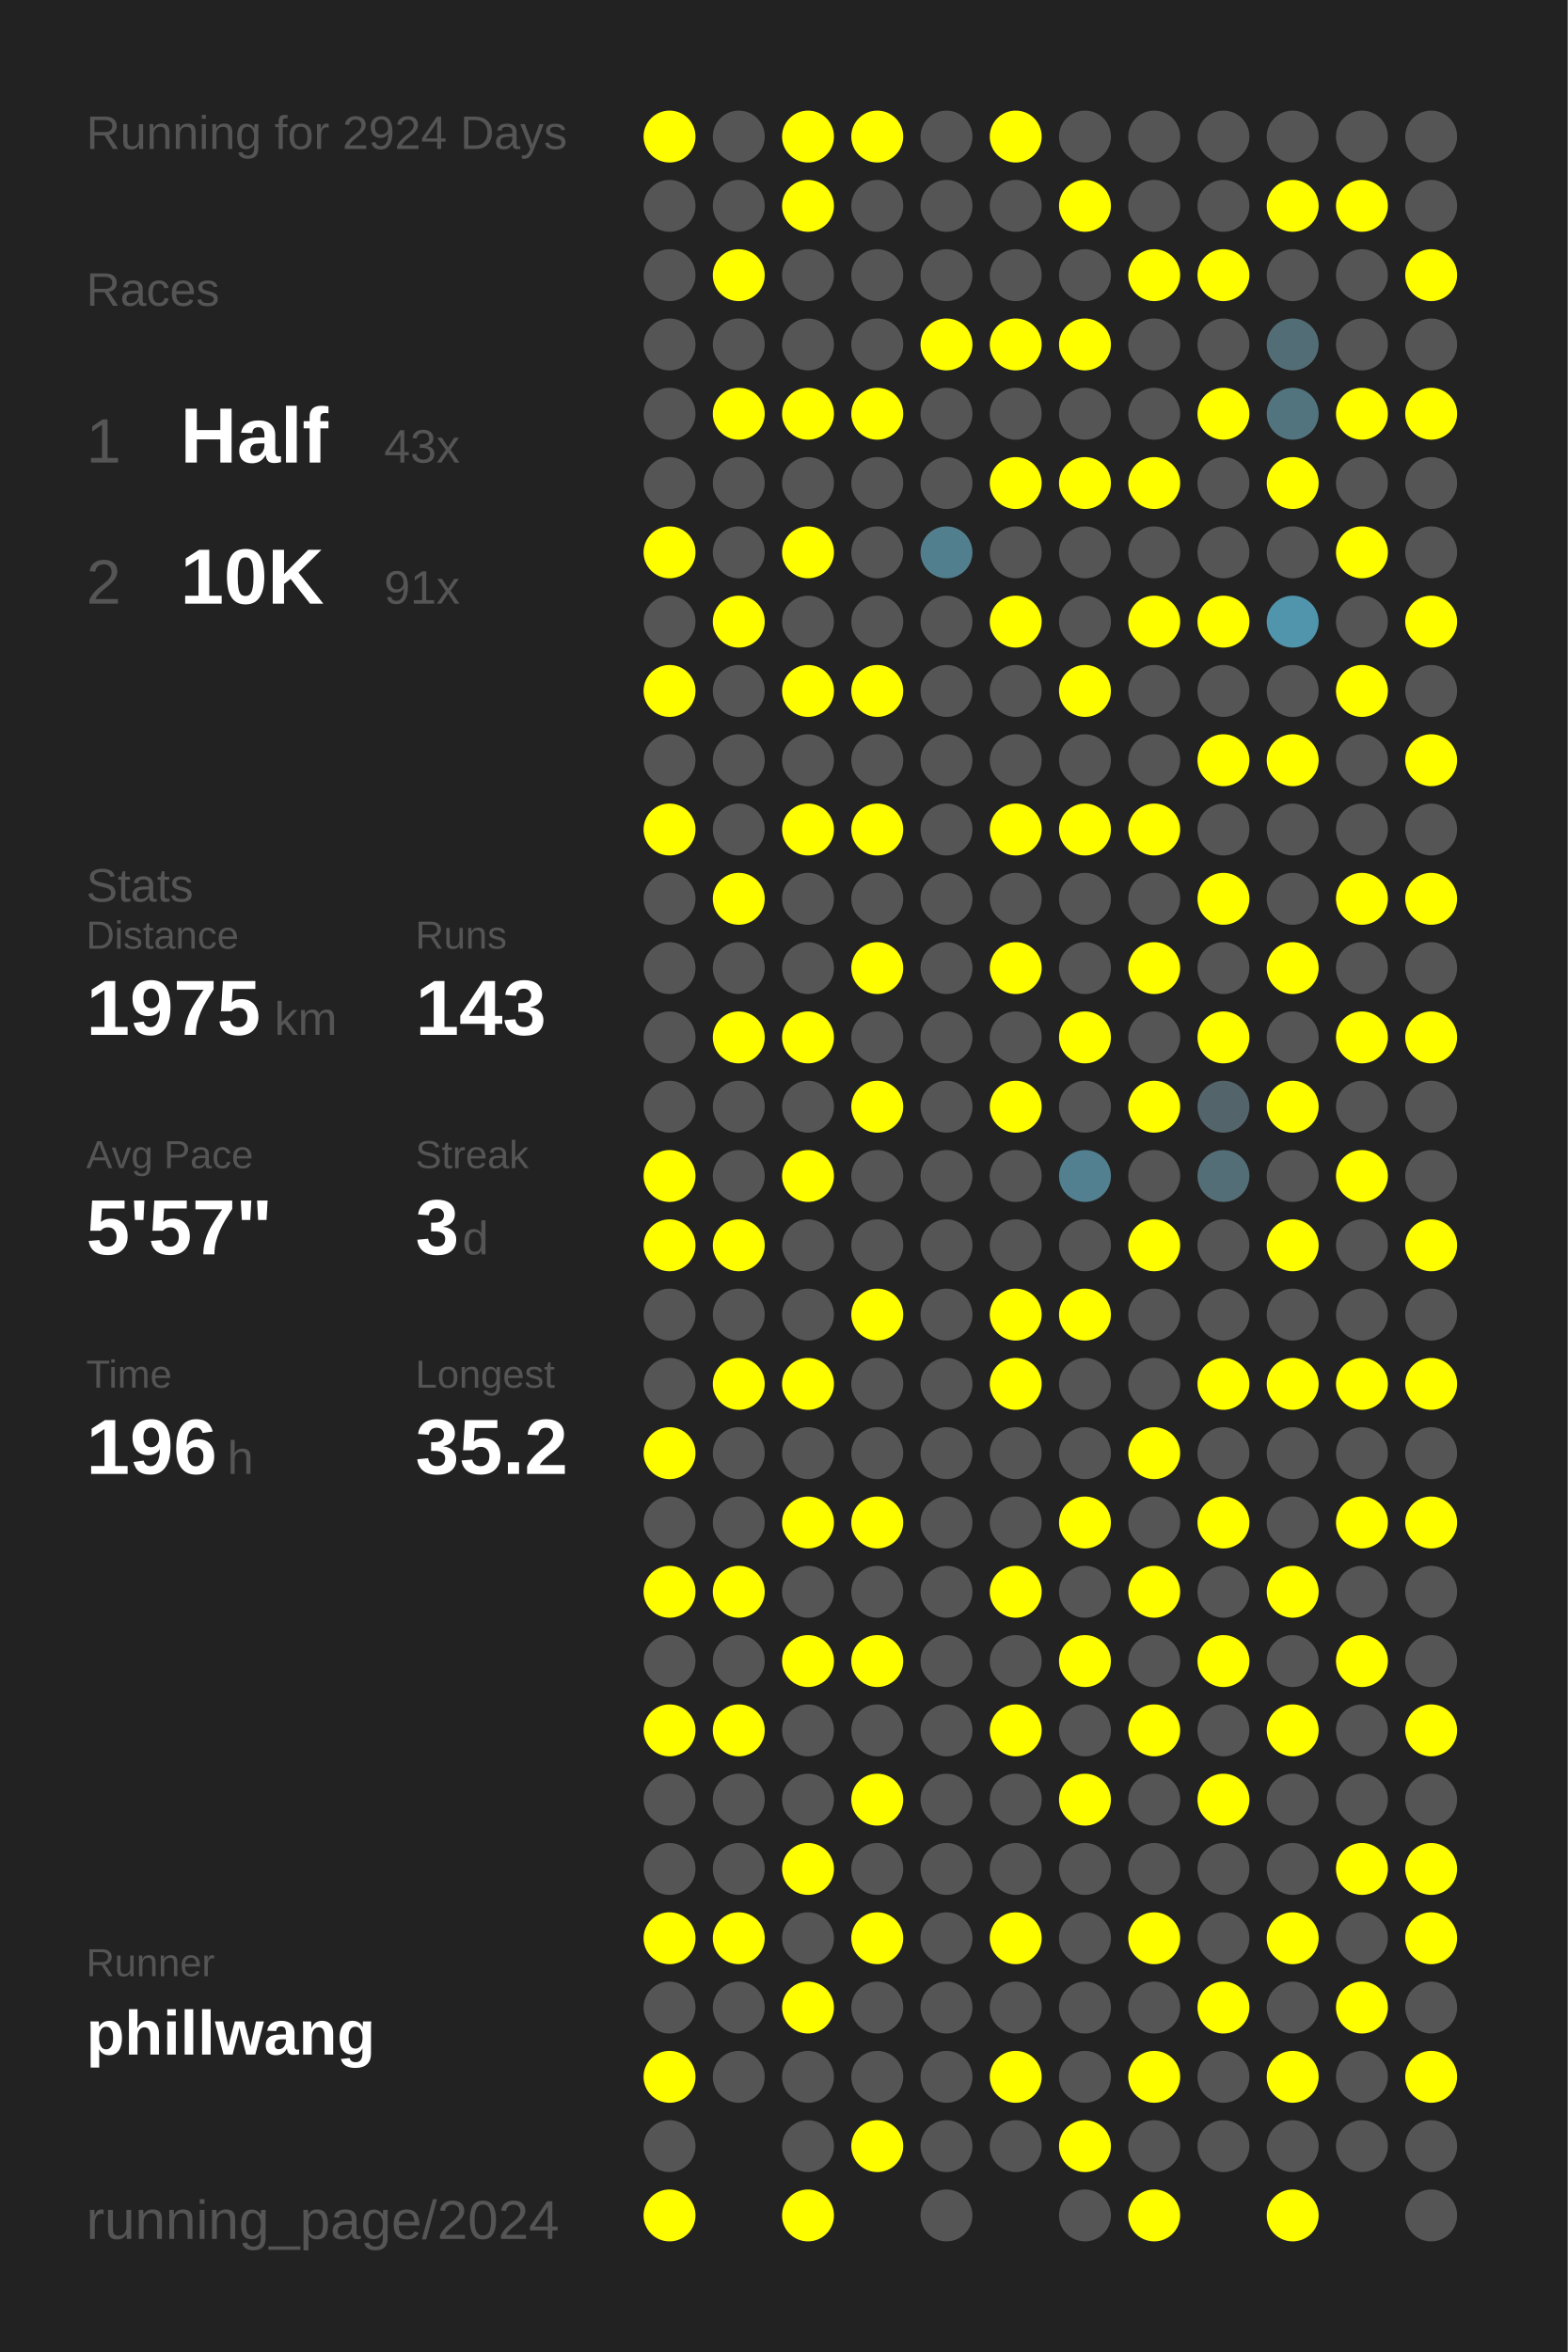
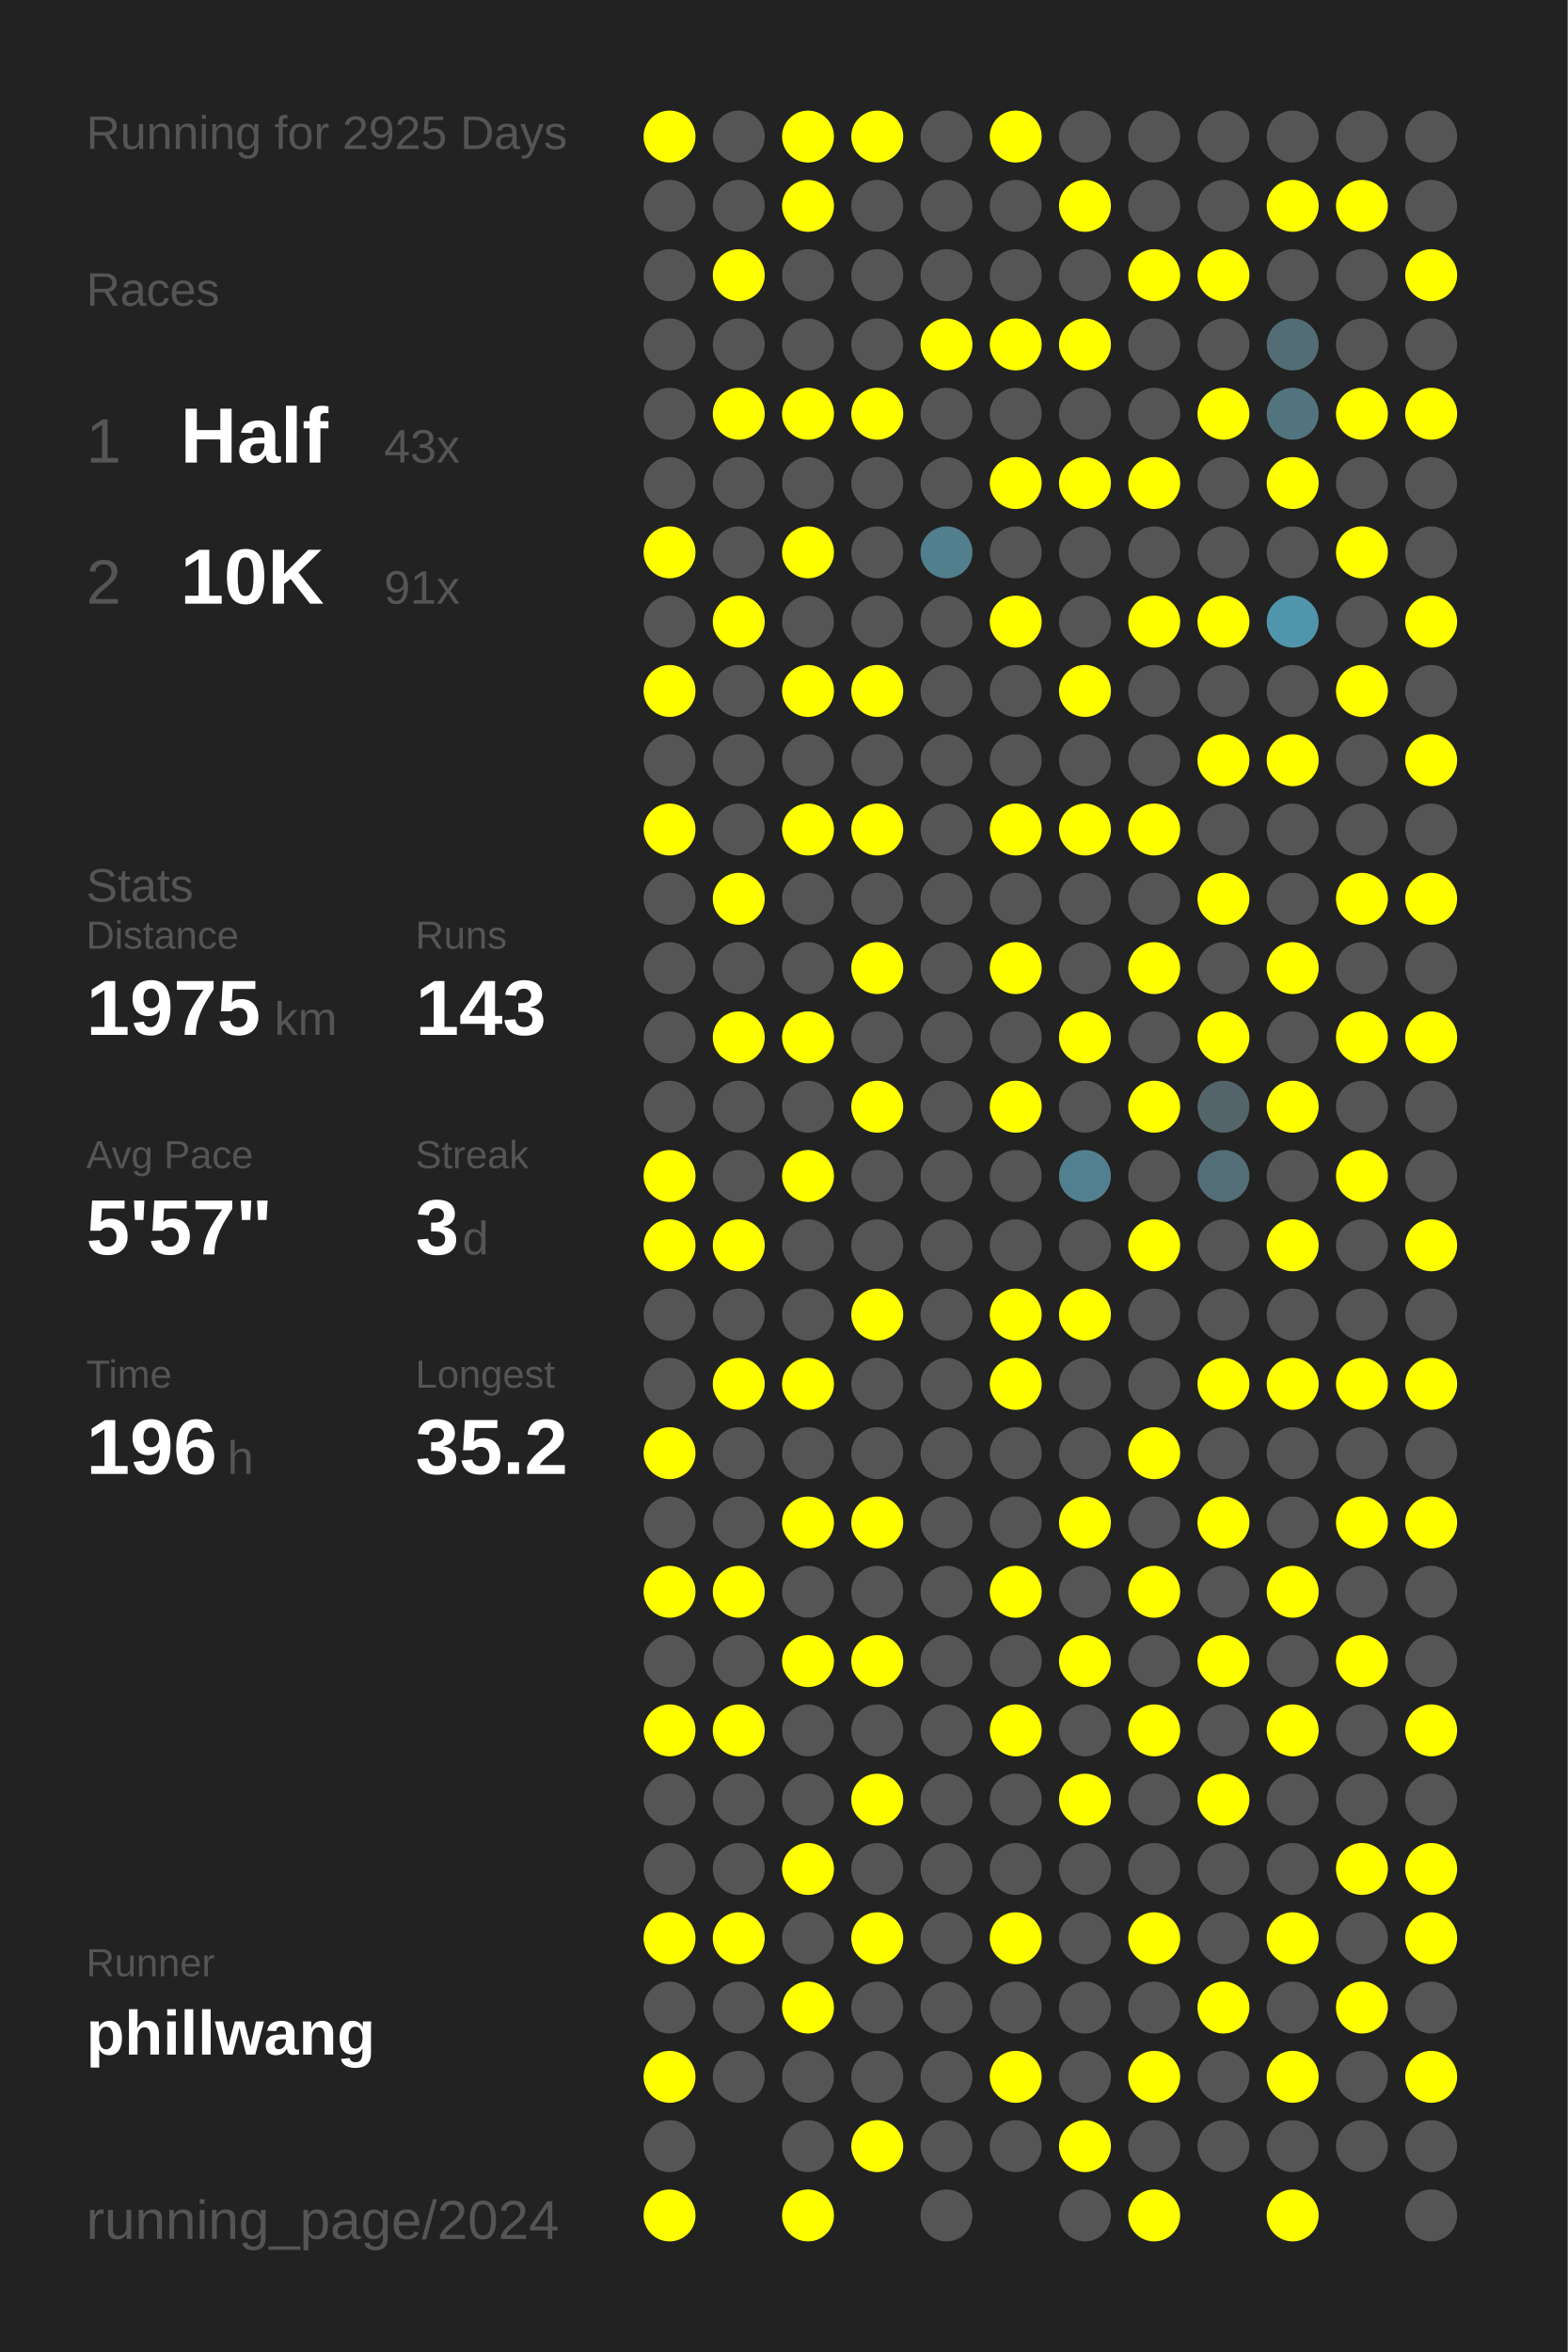
<svg xmlns="http://www.w3.org/2000/svg" baseProfile="full" height="300mm" version="1.1" viewBox="0,0,200,300" width="200mm">
  <defs />
  <rect fill="#222222" height="300" width="200" x="0" y="0" />
-   <text fill="#555555" style="font-size:6px; font-family:Arial;" x="11" y="19">Running for 2924 Days</text>
+   <text fill="#555555" style="font-size:6px; font-family:Arial;" x="11" y="19">Running for 2925 Days</text>
  <text fill="#555555" style="font-size:6px; font-family:Arial;" x="11" y="39">Races</text>
  <text fill="#555555" style="font-size:8px; font-family:Arial;" x="11" y="59">1</text>
  <text fill="#FFFFFF" style="font-size:10px; font-family:Arial; font-weight:bold;" x="23" y="59">Half</text>
  <text fill="#555555" style="font-size:6px; font-family:Arial;" x="49" y="59">43x</text>
  <text fill="#555555" style="font-size:8px; font-family:Arial;" x="11" y="77">2</text>
  <text fill="#FFFFFF" style="font-size:10px; font-family:Arial; font-weight:bold;" x="23" y="77">10K</text>
  <text fill="#555555" style="font-size:6px; font-family:Arial;" x="49" y="77">91x</text>
  <text fill="#555555" style="font-size:6px; font-family:Arial;" x="11" y="115">Stats</text>
  <text fill="#555555" style="font-size:5px; font-family:Arial;" x="11" y="121">Distance</text>
  <text fill="#FFFFFF" style="font-size:10px; font-family:Arial; font-weight:bold;" x="11" y="132">1975</text>
  <text fill="#555555" style="font-size:6px; font-family:Arial;" x="35" y="132">km</text>
  <text fill="#555555" style="font-size:5px; font-family:Arial;" x="53" y="121">Runs</text>
  <text fill="#FFFFFF" style="font-size:10px; font-family:Arial; font-weight:bold;" x="53" y="132">143</text>
  <text fill="#555555" style="font-size:5px; font-family:Arial;" x="11" y="149">Avg Pace</text>
  <text fill="#FFFFFF" style="font-size:10px; font-family:Arial; font-weight:bold;" x="11" y="160">5'57"</text>
  <text fill="#555555" style="font-size:5px; font-family:Arial;" x="53" y="149">Streak</text>
  <text fill="#FFFFFF" style="font-size:10px; font-family:Arial; font-weight:bold;" x="53" y="160">3</text>
  <text fill="#555555" style="font-size:6px; font-family:Arial;" x="59" y="160">d</text>
  <text fill="#555555" style="font-size:5px; font-family:Arial;" x="11" y="177">Time</text>
  <text fill="#FFFFFF" style="font-size:10px; font-family:Arial; font-weight:bold;" x="11" y="188">196</text>
  <text fill="#555555" style="font-size:6px; font-family:Arial;" x="29" y="188">h</text>
  <text fill="#555555" style="font-size:5px; font-family:Arial;" x="53" y="177">Longest</text>
  <text fill="#FFFFFF" style="font-size:10px; font-family:Arial; font-weight:bold;" x="53" y="188">35.2</text>
  <text fill="#555555" style="font-size:5px; font-family:Arial;" x="11" y="252.065">Runner</text>
  <text fill="#FFFFFF" style="font-size:8px; font-family:Arial; font-weight:bold;" x="11" y="262.065">phillwang</text>
  <text fill="#555555" style="font-size:7px; font-family:Arial;" x="11" y="285.581">running_page/2024</text>
  <circle cx="85.417" cy="17.419" fill="#FFFF00" r="3.312" />
  <circle cx="85.417" cy="26.258" fill="#555555" r="3.312" />
  <circle cx="85.417" cy="35.097" fill="#555555" r="3.312" />
  <circle cx="85.417" cy="43.935" fill="#555555" r="3.312" />
  <circle cx="85.417" cy="52.774" fill="#555555" r="3.312" />
  <circle cx="85.417" cy="61.613" fill="#555555" r="3.312" />
  <circle cx="85.417" cy="70.452" fill="#FFFF00" r="3.312" />
  <circle cx="85.417" cy="79.29" fill="#555555" r="3.312" />
  <circle cx="85.417" cy="88.129" fill="#FFFF00" r="3.312" />
  <circle cx="85.417" cy="96.968" fill="#555555" r="3.312" />
  <circle cx="85.417" cy="105.806" fill="#FFFF00" r="3.312" />
  <circle cx="85.417" cy="114.645" fill="#555555" r="3.312" />
  <circle cx="85.417" cy="123.484" fill="#555555" r="3.312" />
  <circle cx="85.417" cy="132.323" fill="#555555" r="3.312" />
  <circle cx="85.417" cy="141.161" fill="#555555" r="3.312" />
  <circle cx="85.417" cy="150" fill="#FFFF00" r="3.312" />
  <circle cx="85.417" cy="158.839" fill="#FFFF00" r="3.312" />
  <circle cx="85.417" cy="167.677" fill="#555555" r="3.312" />
  <circle cx="85.417" cy="176.516" fill="#555555" r="3.312" />
  <circle cx="85.417" cy="185.355" fill="#FFFF00" r="3.312" />
  <circle cx="85.417" cy="194.194" fill="#555555" r="3.312" />
  <circle cx="85.417" cy="203.032" fill="#FFFF00" r="3.312" />
  <circle cx="85.417" cy="211.871" fill="#555555" r="3.312" />
  <circle cx="85.417" cy="220.71" fill="#FFFF00" r="3.312" />
  <circle cx="85.417" cy="229.548" fill="#555555" r="3.312" />
  <circle cx="85.417" cy="238.387" fill="#555555" r="3.312" />
  <circle cx="85.417" cy="247.226" fill="#FFFF00" r="3.312" />
  <circle cx="85.417" cy="256.065" fill="#555555" r="3.312" />
  <circle cx="85.417" cy="264.903" fill="#FFFF00" r="3.312" />
  <circle cx="85.417" cy="273.742" fill="#555555" r="3.312" />
  <circle cx="85.417" cy="282.581" fill="#FFFF00" r="3.312" />
  <circle cx="94.25" cy="17.419" fill="#555555" r="3.312" />
  <circle cx="94.25" cy="26.258" fill="#555555" r="3.312" />
  <circle cx="94.25" cy="35.097" fill="#FFFF00" r="3.312" />
  <circle cx="94.25" cy="43.935" fill="#555555" r="3.312" />
  <circle cx="94.25" cy="52.774" fill="#FFFF00" r="3.312" />
  <circle cx="94.25" cy="61.613" fill="#555555" r="3.312" />
  <circle cx="94.25" cy="70.452" fill="#555555" r="3.312" />
  <circle cx="94.25" cy="79.29" fill="#FFFF00" r="3.312" />
  <circle cx="94.25" cy="88.129" fill="#555555" r="3.312" />
  <circle cx="94.25" cy="96.968" fill="#555555" r="3.312" />
  <circle cx="94.25" cy="105.806" fill="#555555" r="3.312" />
  <circle cx="94.25" cy="114.645" fill="#FFFF00" r="3.312" />
  <circle cx="94.25" cy="123.484" fill="#555555" r="3.312" />
  <circle cx="94.25" cy="132.323" fill="#FFFF00" r="3.312" />
  <circle cx="94.25" cy="141.161" fill="#555555" r="3.312" />
  <circle cx="94.25" cy="150" fill="#555555" r="3.312" />
  <circle cx="94.25" cy="158.839" fill="#FFFF00" r="3.312" />
  <circle cx="94.25" cy="167.677" fill="#555555" r="3.312" />
  <circle cx="94.25" cy="176.516" fill="#FFFF00" r="3.312" />
  <circle cx="94.25" cy="185.355" fill="#555555" r="3.312" />
  <circle cx="94.25" cy="194.194" fill="#555555" r="3.312" />
  <circle cx="94.25" cy="203.032" fill="#FFFF00" r="3.312" />
  <circle cx="94.25" cy="211.871" fill="#555555" r="3.312" />
  <circle cx="94.25" cy="220.71" fill="#FFFF00" r="3.312" />
  <circle cx="94.25" cy="229.548" fill="#555555" r="3.312" />
  <circle cx="94.25" cy="238.387" fill="#555555" r="3.312" />
  <circle cx="94.25" cy="247.226" fill="#FFFF00" r="3.312" />
  <circle cx="94.25" cy="256.065" fill="#555555" r="3.312" />
  <circle cx="94.25" cy="264.903" fill="#555555" r="3.312" />
  <circle cx="103.083" cy="17.419" fill="#FFFF00" r="3.312" />
  <circle cx="103.083" cy="26.258" fill="#FFFF00" r="3.312" />
  <circle cx="103.083" cy="35.097" fill="#555555" r="3.312" />
  <circle cx="103.083" cy="43.935" fill="#555555" r="3.312" />
  <circle cx="103.083" cy="52.774" fill="#FFFF00" r="3.312" />
  <circle cx="103.083" cy="61.613" fill="#555555" r="3.312" />
  <circle cx="103.083" cy="70.452" fill="#FFFF00" r="3.312" />
  <circle cx="103.083" cy="79.29" fill="#555555" r="3.312" />
  <circle cx="103.083" cy="88.129" fill="#FFFF00" r="3.312" />
  <circle cx="103.083" cy="96.968" fill="#555555" r="3.312" />
  <circle cx="103.083" cy="105.806" fill="#FFFF00" r="3.312" />
  <circle cx="103.083" cy="114.645" fill="#555555" r="3.312" />
  <circle cx="103.083" cy="123.484" fill="#555555" r="3.312" />
  <circle cx="103.083" cy="132.323" fill="#FFFF00" r="3.312" />
  <circle cx="103.083" cy="141.161" fill="#555555" r="3.312" />
  <circle cx="103.083" cy="150" fill="#FFFF00" r="3.312" />
  <circle cx="103.083" cy="158.839" fill="#555555" r="3.312" />
  <circle cx="103.083" cy="167.677" fill="#555555" r="3.312" />
  <circle cx="103.083" cy="176.516" fill="#FFFF00" r="3.312" />
  <circle cx="103.083" cy="185.355" fill="#555555" r="3.312" />
  <circle cx="103.083" cy="194.194" fill="#FFFF00" r="3.312" />
  <circle cx="103.083" cy="203.032" fill="#555555" r="3.312" />
  <circle cx="103.083" cy="211.871" fill="#FFFF00" r="3.312" />
  <circle cx="103.083" cy="220.71" fill="#555555" r="3.312" />
  <circle cx="103.083" cy="229.548" fill="#555555" r="3.312" />
  <circle cx="103.083" cy="238.387" fill="#FFFF00" r="3.312" />
  <circle cx="103.083" cy="247.226" fill="#555555" r="3.312" />
  <circle cx="103.083" cy="256.065" fill="#FFFF00" r="3.312" />
  <circle cx="103.083" cy="264.903" fill="#555555" r="3.312" />
  <circle cx="103.083" cy="273.742" fill="#555555" r="3.312" />
  <circle cx="103.083" cy="282.581" fill="#FFFF00" r="3.312" />
  <circle cx="111.917" cy="17.419" fill="#FFFF00" r="3.312" />
  <circle cx="111.917" cy="26.258" fill="#555555" r="3.312" />
  <circle cx="111.917" cy="35.097" fill="#555555" r="3.312" />
  <circle cx="111.917" cy="43.935" fill="#555555" r="3.312" />
  <circle cx="111.917" cy="52.774" fill="#FFFF00" r="3.312" />
  <circle cx="111.917" cy="61.613" fill="#555555" r="3.312" />
  <circle cx="111.917" cy="70.452" fill="#555555" r="3.312" />
  <circle cx="111.917" cy="79.29" fill="#555555" r="3.312" />
  <circle cx="111.917" cy="88.129" fill="#FFFF00" r="3.312" />
  <circle cx="111.917" cy="96.968" fill="#555555" r="3.312" />
  <circle cx="111.917" cy="105.806" fill="#FFFF00" r="3.312" />
  <circle cx="111.917" cy="114.645" fill="#555555" r="3.312" />
  <circle cx="111.917" cy="123.484" fill="#FFFF00" r="3.312" />
  <circle cx="111.917" cy="132.323" fill="#555555" r="3.312" />
  <circle cx="111.917" cy="141.161" fill="#FFFF00" r="3.312" />
  <circle cx="111.917" cy="150" fill="#555555" r="3.312" />
  <circle cx="111.917" cy="158.839" fill="#555555" r="3.312" />
  <circle cx="111.917" cy="167.677" fill="#FFFF00" r="3.312" />
  <circle cx="111.917" cy="176.516" fill="#555555" r="3.312" />
  <circle cx="111.917" cy="185.355" fill="#555555" r="3.312" />
  <circle cx="111.917" cy="194.194" fill="#FFFF00" r="3.312" />
  <circle cx="111.917" cy="203.032" fill="#555555" r="3.312" />
  <circle cx="111.917" cy="211.871" fill="#FFFF00" r="3.312" />
  <circle cx="111.917" cy="220.71" fill="#555555" r="3.312" />
  <circle cx="111.917" cy="229.548" fill="#FFFF00" r="3.312" />
  <circle cx="111.917" cy="238.387" fill="#555555" r="3.312" />
  <circle cx="111.917" cy="247.226" fill="#FFFF00" r="3.312" />
  <circle cx="111.917" cy="256.065" fill="#555555" r="3.312" />
  <circle cx="111.917" cy="264.903" fill="#555555" r="3.312" />
  <circle cx="111.917" cy="273.742" fill="#FFFF00" r="3.312" />
  <circle cx="120.75" cy="17.419" fill="#555555" r="3.312" />
  <circle cx="120.75" cy="26.258" fill="#555555" r="3.312" />
  <circle cx="120.75" cy="35.097" fill="#555555" r="3.312" />
  <circle cx="120.75" cy="43.935" fill="#FFFF00" r="3.312" />
  <circle cx="120.75" cy="52.774" fill="#555555" r="3.312" />
  <circle cx="120.75" cy="61.613" fill="#555555" r="3.312" />
  <circle cx="120.75" cy="70.452" fill="#527f8e" r="3.312" />
  <circle cx="120.75" cy="79.29" fill="#555555" r="3.312" />
  <circle cx="120.75" cy="88.129" fill="#555555" r="3.312" />
  <circle cx="120.75" cy="96.968" fill="#555555" r="3.312" />
  <circle cx="120.75" cy="105.806" fill="#555555" r="3.312" />
  <circle cx="120.75" cy="114.645" fill="#555555" r="3.312" />
  <circle cx="120.75" cy="123.484" fill="#555555" r="3.312" />
  <circle cx="120.75" cy="132.323" fill="#555555" r="3.312" />
  <circle cx="120.75" cy="141.161" fill="#555555" r="3.312" />
  <circle cx="120.75" cy="150" fill="#555555" r="3.312" />
  <circle cx="120.75" cy="158.839" fill="#555555" r="3.312" />
  <circle cx="120.75" cy="167.677" fill="#555555" r="3.312" />
  <circle cx="120.75" cy="176.516" fill="#555555" r="3.312" />
  <circle cx="120.75" cy="185.355" fill="#555555" r="3.312" />
  <circle cx="120.75" cy="194.194" fill="#555555" r="3.312" />
  <circle cx="120.75" cy="203.032" fill="#555555" r="3.312" />
  <circle cx="120.75" cy="211.871" fill="#555555" r="3.312" />
  <circle cx="120.75" cy="220.71" fill="#555555" r="3.312" />
  <circle cx="120.75" cy="229.548" fill="#555555" r="3.312" />
  <circle cx="120.75" cy="238.387" fill="#555555" r="3.312" />
  <circle cx="120.75" cy="247.226" fill="#555555" r="3.312" />
  <circle cx="120.75" cy="256.065" fill="#555555" r="3.312" />
  <circle cx="120.75" cy="264.903" fill="#555555" r="3.312" />
  <circle cx="120.75" cy="273.742" fill="#555555" r="3.312" />
  <circle cx="120.75" cy="282.581" fill="#555555" r="3.312" />
  <circle cx="129.583" cy="17.419" fill="#FFFF00" r="3.312" />
  <circle cx="129.583" cy="26.258" fill="#555555" r="3.312" />
  <circle cx="129.583" cy="35.097" fill="#555555" r="3.312" />
  <circle cx="129.583" cy="43.935" fill="#FFFF00" r="3.312" />
  <circle cx="129.583" cy="52.774" fill="#555555" r="3.312" />
  <circle cx="129.583" cy="61.613" fill="#FFFF00" r="3.312" />
  <circle cx="129.583" cy="70.452" fill="#555555" r="3.312" />
  <circle cx="129.583" cy="79.29" fill="#FFFF00" r="3.312" />
  <circle cx="129.583" cy="88.129" fill="#555555" r="3.312" />
  <circle cx="129.583" cy="96.968" fill="#555555" r="3.312" />
  <circle cx="129.583" cy="105.806" fill="#FFFF00" r="3.312" />
  <circle cx="129.583" cy="114.645" fill="#555555" r="3.312" />
  <circle cx="129.583" cy="123.484" fill="#FFFF00" r="3.312" />
  <circle cx="129.583" cy="132.323" fill="#555555" r="3.312" />
  <circle cx="129.583" cy="141.161" fill="#FFFF00" r="3.312" />
  <circle cx="129.583" cy="150" fill="#555555" r="3.312" />
  <circle cx="129.583" cy="158.839" fill="#555555" r="3.312" />
  <circle cx="129.583" cy="167.677" fill="#FFFF00" r="3.312" />
  <circle cx="129.583" cy="176.516" fill="#FFFF00" r="3.312" />
  <circle cx="129.583" cy="185.355" fill="#555555" r="3.312" />
  <circle cx="129.583" cy="194.194" fill="#555555" r="3.312" />
  <circle cx="129.583" cy="203.032" fill="#FFFF00" r="3.312" />
  <circle cx="129.583" cy="211.871" fill="#555555" r="3.312" />
  <circle cx="129.583" cy="220.71" fill="#FFFF00" r="3.312" />
  <circle cx="129.583" cy="229.548" fill="#555555" r="3.312" />
  <circle cx="129.583" cy="238.387" fill="#555555" r="3.312" />
  <circle cx="129.583" cy="247.226" fill="#FFFF00" r="3.312" />
  <circle cx="129.583" cy="256.065" fill="#555555" r="3.312" />
  <circle cx="129.583" cy="264.903" fill="#FFFF00" r="3.312" />
  <circle cx="129.583" cy="273.742" fill="#555555" r="3.312" />
  <circle cx="138.417" cy="17.419" fill="#555555" r="3.312" />
  <circle cx="138.417" cy="26.258" fill="#FFFF00" r="3.312" />
  <circle cx="138.417" cy="35.097" fill="#555555" r="3.312" />
  <circle cx="138.417" cy="43.935" fill="#FFFF00" r="3.312" />
  <circle cx="138.417" cy="52.774" fill="#555555" r="3.312" />
  <circle cx="138.417" cy="61.613" fill="#FFFF00" r="3.312" />
  <circle cx="138.417" cy="70.452" fill="#555555" r="3.312" />
  <circle cx="138.417" cy="79.29" fill="#555555" r="3.312" />
  <circle cx="138.417" cy="88.129" fill="#FFFF00" r="3.312" />
  <circle cx="138.417" cy="96.968" fill="#555555" r="3.312" />
  <circle cx="138.417" cy="105.806" fill="#FFFF00" r="3.312" />
  <circle cx="138.417" cy="114.645" fill="#555555" r="3.312" />
  <circle cx="138.417" cy="123.484" fill="#555555" r="3.312" />
  <circle cx="138.417" cy="132.323" fill="#FFFF00" r="3.312" />
  <circle cx="138.417" cy="141.161" fill="#555555" r="3.312" />
  <circle cx="138.417" cy="150" fill="#528090" r="3.312" />
  <circle cx="138.417" cy="158.839" fill="#555555" r="3.312" />
  <circle cx="138.417" cy="167.677" fill="#FFFF00" r="3.312" />
  <circle cx="138.417" cy="176.516" fill="#555555" r="3.312" />
  <circle cx="138.417" cy="185.355" fill="#555555" r="3.312" />
  <circle cx="138.417" cy="194.194" fill="#FFFF00" r="3.312" />
  <circle cx="138.417" cy="203.032" fill="#555555" r="3.312" />
  <circle cx="138.417" cy="211.871" fill="#FFFF00" r="3.312" />
  <circle cx="138.417" cy="220.71" fill="#555555" r="3.312" />
  <circle cx="138.417" cy="229.548" fill="#FFFF00" r="3.312" />
  <circle cx="138.417" cy="238.387" fill="#555555" r="3.312" />
  <circle cx="138.417" cy="247.226" fill="#555555" r="3.312" />
  <circle cx="138.417" cy="256.065" fill="#555555" r="3.312" />
  <circle cx="138.417" cy="264.903" fill="#555555" r="3.312" />
  <circle cx="138.417" cy="273.742" fill="#FFFF00" r="3.312" />
  <circle cx="138.417" cy="282.581" fill="#555555" r="3.312" />
  <circle cx="147.25" cy="17.419" fill="#555555" r="3.312" />
  <circle cx="147.25" cy="26.258" fill="#555555" r="3.312" />
  <circle cx="147.25" cy="35.097" fill="#FFFF00" r="3.312" />
  <circle cx="147.25" cy="43.935" fill="#555555" r="3.312" />
  <circle cx="147.25" cy="52.774" fill="#555555" r="3.312" />
  <circle cx="147.25" cy="61.613" fill="#FFFF00" r="3.312" />
  <circle cx="147.25" cy="70.452" fill="#555555" r="3.312" />
  <circle cx="147.25" cy="79.29" fill="#FFFF00" r="3.312" />
  <circle cx="147.25" cy="88.129" fill="#555555" r="3.312" />
  <circle cx="147.25" cy="96.968" fill="#555555" r="3.312" />
  <circle cx="147.25" cy="105.806" fill="#FFFF00" r="3.312" />
  <circle cx="147.25" cy="114.645" fill="#555555" r="3.312" />
  <circle cx="147.25" cy="123.484" fill="#FFFF00" r="3.312" />
  <circle cx="147.25" cy="132.323" fill="#555555" r="3.312" />
  <circle cx="147.25" cy="141.161" fill="#FFFF00" r="3.312" />
  <circle cx="147.25" cy="150" fill="#555555" r="3.312" />
  <circle cx="147.25" cy="158.839" fill="#FFFF00" r="3.312" />
  <circle cx="147.25" cy="167.677" fill="#555555" r="3.312" />
  <circle cx="147.25" cy="176.516" fill="#555555" r="3.312" />
  <circle cx="147.25" cy="185.355" fill="#FFFF00" r="3.312" />
  <circle cx="147.25" cy="194.194" fill="#555555" r="3.312" />
  <circle cx="147.25" cy="203.032" fill="#FFFF00" r="3.312" />
  <circle cx="147.25" cy="211.871" fill="#555555" r="3.312" />
  <circle cx="147.25" cy="220.71" fill="#FFFF00" r="3.312" />
  <circle cx="147.25" cy="229.548" fill="#555555" r="3.312" />
  <circle cx="147.25" cy="238.387" fill="#555555" r="3.312" />
  <circle cx="147.25" cy="247.226" fill="#FFFF00" r="3.312" />
  <circle cx="147.25" cy="256.065" fill="#555555" r="3.312" />
  <circle cx="147.25" cy="264.903" fill="#FFFF00" r="3.312" />
  <circle cx="147.25" cy="273.742" fill="#555555" r="3.312" />
  <circle cx="147.25" cy="282.581" fill="#FFFF00" r="3.312" />
  <circle cx="156.083" cy="17.419" fill="#555555" r="3.312" />
  <circle cx="156.083" cy="26.258" fill="#555555" r="3.312" />
  <circle cx="156.083" cy="35.097" fill="#FFFF00" r="3.312" />
  <circle cx="156.083" cy="43.935" fill="#555555" r="3.312" />
  <circle cx="156.083" cy="52.774" fill="#FFFF00" r="3.312" />
  <circle cx="156.083" cy="61.613" fill="#555555" r="3.312" />
  <circle cx="156.083" cy="70.452" fill="#555555" r="3.312" />
  <circle cx="156.083" cy="79.29" fill="#FFFF00" r="3.312" />
  <circle cx="156.083" cy="88.129" fill="#555555" r="3.312" />
  <circle cx="156.083" cy="96.968" fill="#FFFF00" r="3.312" />
  <circle cx="156.083" cy="105.806" fill="#555555" r="3.312" />
  <circle cx="156.083" cy="114.645" fill="#FFFF00" r="3.312" />
  <circle cx="156.083" cy="123.484" fill="#555555" r="3.312" />
  <circle cx="156.083" cy="132.323" fill="#FFFF00" r="3.312" />
  <circle cx="156.083" cy="141.161" fill="#53646a" r="3.312" />
  <circle cx="156.083" cy="150" fill="#536e77" r="3.312" />
  <circle cx="156.083" cy="158.839" fill="#555555" r="3.312" />
  <circle cx="156.083" cy="167.677" fill="#555555" r="3.312" />
  <circle cx="156.083" cy="176.516" fill="#FFFF00" r="3.312" />
  <circle cx="156.083" cy="185.355" fill="#555555" r="3.312" />
  <circle cx="156.083" cy="194.194" fill="#FFFF00" r="3.312" />
  <circle cx="156.083" cy="203.032" fill="#555555" r="3.312" />
  <circle cx="156.083" cy="211.871" fill="#FFFF00" r="3.312" />
  <circle cx="156.083" cy="220.71" fill="#555555" r="3.312" />
  <circle cx="156.083" cy="229.548" fill="#FFFF00" r="3.312" />
  <circle cx="156.083" cy="238.387" fill="#555555" r="3.312" />
  <circle cx="156.083" cy="247.226" fill="#555555" r="3.312" />
  <circle cx="156.083" cy="256.065" fill="#FFFF00" r="3.312" />
  <circle cx="156.083" cy="264.903" fill="#555555" r="3.312" />
  <circle cx="156.083" cy="273.742" fill="#555555" r="3.312" />
  <circle cx="164.917" cy="17.419" fill="#555555" r="3.312" />
  <circle cx="164.917" cy="26.258" fill="#FFFF00" r="3.312" />
  <circle cx="164.917" cy="35.097" fill="#555555" r="3.312" />
  <circle cx="164.917" cy="43.935" fill="#536d76" r="3.312" />
  <circle cx="164.917" cy="52.774" fill="#52747f" r="3.312" />
  <circle cx="164.917" cy="61.613" fill="#FFFF00" r="3.312" />
  <circle cx="164.917" cy="70.452" fill="#555555" r="3.312" />
  <circle cx="164.917" cy="79.29" fill="#5095ac" r="3.312" />
  <circle cx="164.917" cy="88.129" fill="#555555" r="3.312" />
  <circle cx="164.917" cy="96.968" fill="#FFFF00" r="3.312" />
  <circle cx="164.917" cy="105.806" fill="#555555" r="3.312" />
  <circle cx="164.917" cy="114.645" fill="#555555" r="3.312" />
  <circle cx="164.917" cy="123.484" fill="#FFFF00" r="3.312" />
  <circle cx="164.917" cy="132.323" fill="#555555" r="3.312" />
  <circle cx="164.917" cy="141.161" fill="#FFFF00" r="3.312" />
  <circle cx="164.917" cy="150" fill="#555555" r="3.312" />
  <circle cx="164.917" cy="158.839" fill="#FFFF00" r="3.312" />
  <circle cx="164.917" cy="167.677" fill="#555555" r="3.312" />
  <circle cx="164.917" cy="176.516" fill="#FFFF00" r="3.312" />
  <circle cx="164.917" cy="185.355" fill="#555555" r="3.312" />
  <circle cx="164.917" cy="194.194" fill="#555555" r="3.312" />
  <circle cx="164.917" cy="203.032" fill="#FFFF00" r="3.312" />
  <circle cx="164.917" cy="211.871" fill="#555555" r="3.312" />
  <circle cx="164.917" cy="220.71" fill="#FFFF00" r="3.312" />
  <circle cx="164.917" cy="229.548" fill="#555555" r="3.312" />
  <circle cx="164.917" cy="238.387" fill="#555555" r="3.312" />
  <circle cx="164.917" cy="247.226" fill="#FFFF00" r="3.312" />
  <circle cx="164.917" cy="256.065" fill="#555555" r="3.312" />
  <circle cx="164.917" cy="264.903" fill="#FFFF00" r="3.312" />
  <circle cx="164.917" cy="273.742" fill="#555555" r="3.312" />
  <circle cx="164.917" cy="282.581" fill="#FFFF00" r="3.312" />
  <circle cx="173.75" cy="17.419" fill="#555555" r="3.312" />
  <circle cx="173.75" cy="26.258" fill="#FFFF00" r="3.312" />
  <circle cx="173.75" cy="35.097" fill="#555555" r="3.312" />
  <circle cx="173.75" cy="43.935" fill="#555555" r="3.312" />
  <circle cx="173.75" cy="52.774" fill="#FFFF00" r="3.312" />
  <circle cx="173.75" cy="61.613" fill="#555555" r="3.312" />
  <circle cx="173.75" cy="70.452" fill="#FFFF00" r="3.312" />
  <circle cx="173.75" cy="79.29" fill="#555555" r="3.312" />
  <circle cx="173.75" cy="88.129" fill="#FFFF00" r="3.312" />
  <circle cx="173.75" cy="96.968" fill="#555555" r="3.312" />
  <circle cx="173.75" cy="105.806" fill="#555555" r="3.312" />
  <circle cx="173.75" cy="114.645" fill="#FFFF00" r="3.312" />
  <circle cx="173.75" cy="123.484" fill="#555555" r="3.312" />
  <circle cx="173.75" cy="132.323" fill="#FFFF00" r="3.312" />
  <circle cx="173.75" cy="141.161" fill="#555555" r="3.312" />
  <circle cx="173.75" cy="150" fill="#FFFF00" r="3.312" />
  <circle cx="173.75" cy="158.839" fill="#555555" r="3.312" />
  <circle cx="173.75" cy="167.677" fill="#555555" r="3.312" />
  <circle cx="173.75" cy="176.516" fill="#FFFF00" r="3.312" />
  <circle cx="173.75" cy="185.355" fill="#555555" r="3.312" />
  <circle cx="173.75" cy="194.194" fill="#FFFF00" r="3.312" />
  <circle cx="173.75" cy="203.032" fill="#555555" r="3.312" />
  <circle cx="173.75" cy="211.871" fill="#FFFF00" r="3.312" />
  <circle cx="173.75" cy="220.71" fill="#555555" r="3.312" />
  <circle cx="173.75" cy="229.548" fill="#555555" r="3.312" />
  <circle cx="173.75" cy="238.387" fill="#FFFF00" r="3.312" />
  <circle cx="173.75" cy="247.226" fill="#555555" r="3.312" />
  <circle cx="173.75" cy="256.065" fill="#FFFF00" r="3.312" />
  <circle cx="173.75" cy="264.903" fill="#555555" r="3.312" />
  <circle cx="173.75" cy="273.742" fill="#555555" r="3.312" />
  <circle cx="182.583" cy="17.419" fill="#555555" r="3.312" />
  <circle cx="182.583" cy="26.258" fill="#555555" r="3.312" />
  <circle cx="182.583" cy="35.097" fill="#FFFF00" r="3.312" />
  <circle cx="182.583" cy="43.935" fill="#555555" r="3.312" />
  <circle cx="182.583" cy="52.774" fill="#FFFF00" r="3.312" />
  <circle cx="182.583" cy="61.613" fill="#555555" r="3.312" />
  <circle cx="182.583" cy="70.452" fill="#555555" r="3.312" />
  <circle cx="182.583" cy="79.29" fill="#FFFF00" r="3.312" />
  <circle cx="182.583" cy="88.129" fill="#555555" r="3.312" />
  <circle cx="182.583" cy="96.968" fill="#FFFF00" r="3.312" />
  <circle cx="182.583" cy="105.806" fill="#555555" r="3.312" />
  <circle cx="182.583" cy="114.645" fill="#FFFF00" r="3.312" />
  <circle cx="182.583" cy="123.484" fill="#555555" r="3.312" />
  <circle cx="182.583" cy="132.323" fill="#FFFF00" r="3.312" />
  <circle cx="182.583" cy="141.161" fill="#555555" r="3.312" />
  <circle cx="182.583" cy="150" fill="#555555" r="3.312" />
  <circle cx="182.583" cy="158.839" fill="#FFFF00" r="3.312" />
  <circle cx="182.583" cy="167.677" fill="#555555" r="3.312" />
  <circle cx="182.583" cy="176.516" fill="#FFFF00" r="3.312" />
  <circle cx="182.583" cy="185.355" fill="#555555" r="3.312" />
  <circle cx="182.583" cy="194.194" fill="#FFFF00" r="3.312" />
  <circle cx="182.583" cy="203.032" fill="#555555" r="3.312" />
  <circle cx="182.583" cy="211.871" fill="#555555" r="3.312" />
  <circle cx="182.583" cy="220.71" fill="#FFFF00" r="3.312" />
  <circle cx="182.583" cy="229.548" fill="#555555" r="3.312" />
  <circle cx="182.583" cy="238.387" fill="#FFFF00" r="3.312" />
  <circle cx="182.583" cy="247.226" fill="#FFFF00" r="3.312" />
  <circle cx="182.583" cy="256.065" fill="#555555" r="3.312" />
  <circle cx="182.583" cy="264.903" fill="#FFFF00" r="3.312" />
  <circle cx="182.583" cy="273.742" fill="#555555" r="3.312" />
  <circle cx="182.583" cy="282.581" fill="#555555" r="3.312" />
</svg>
